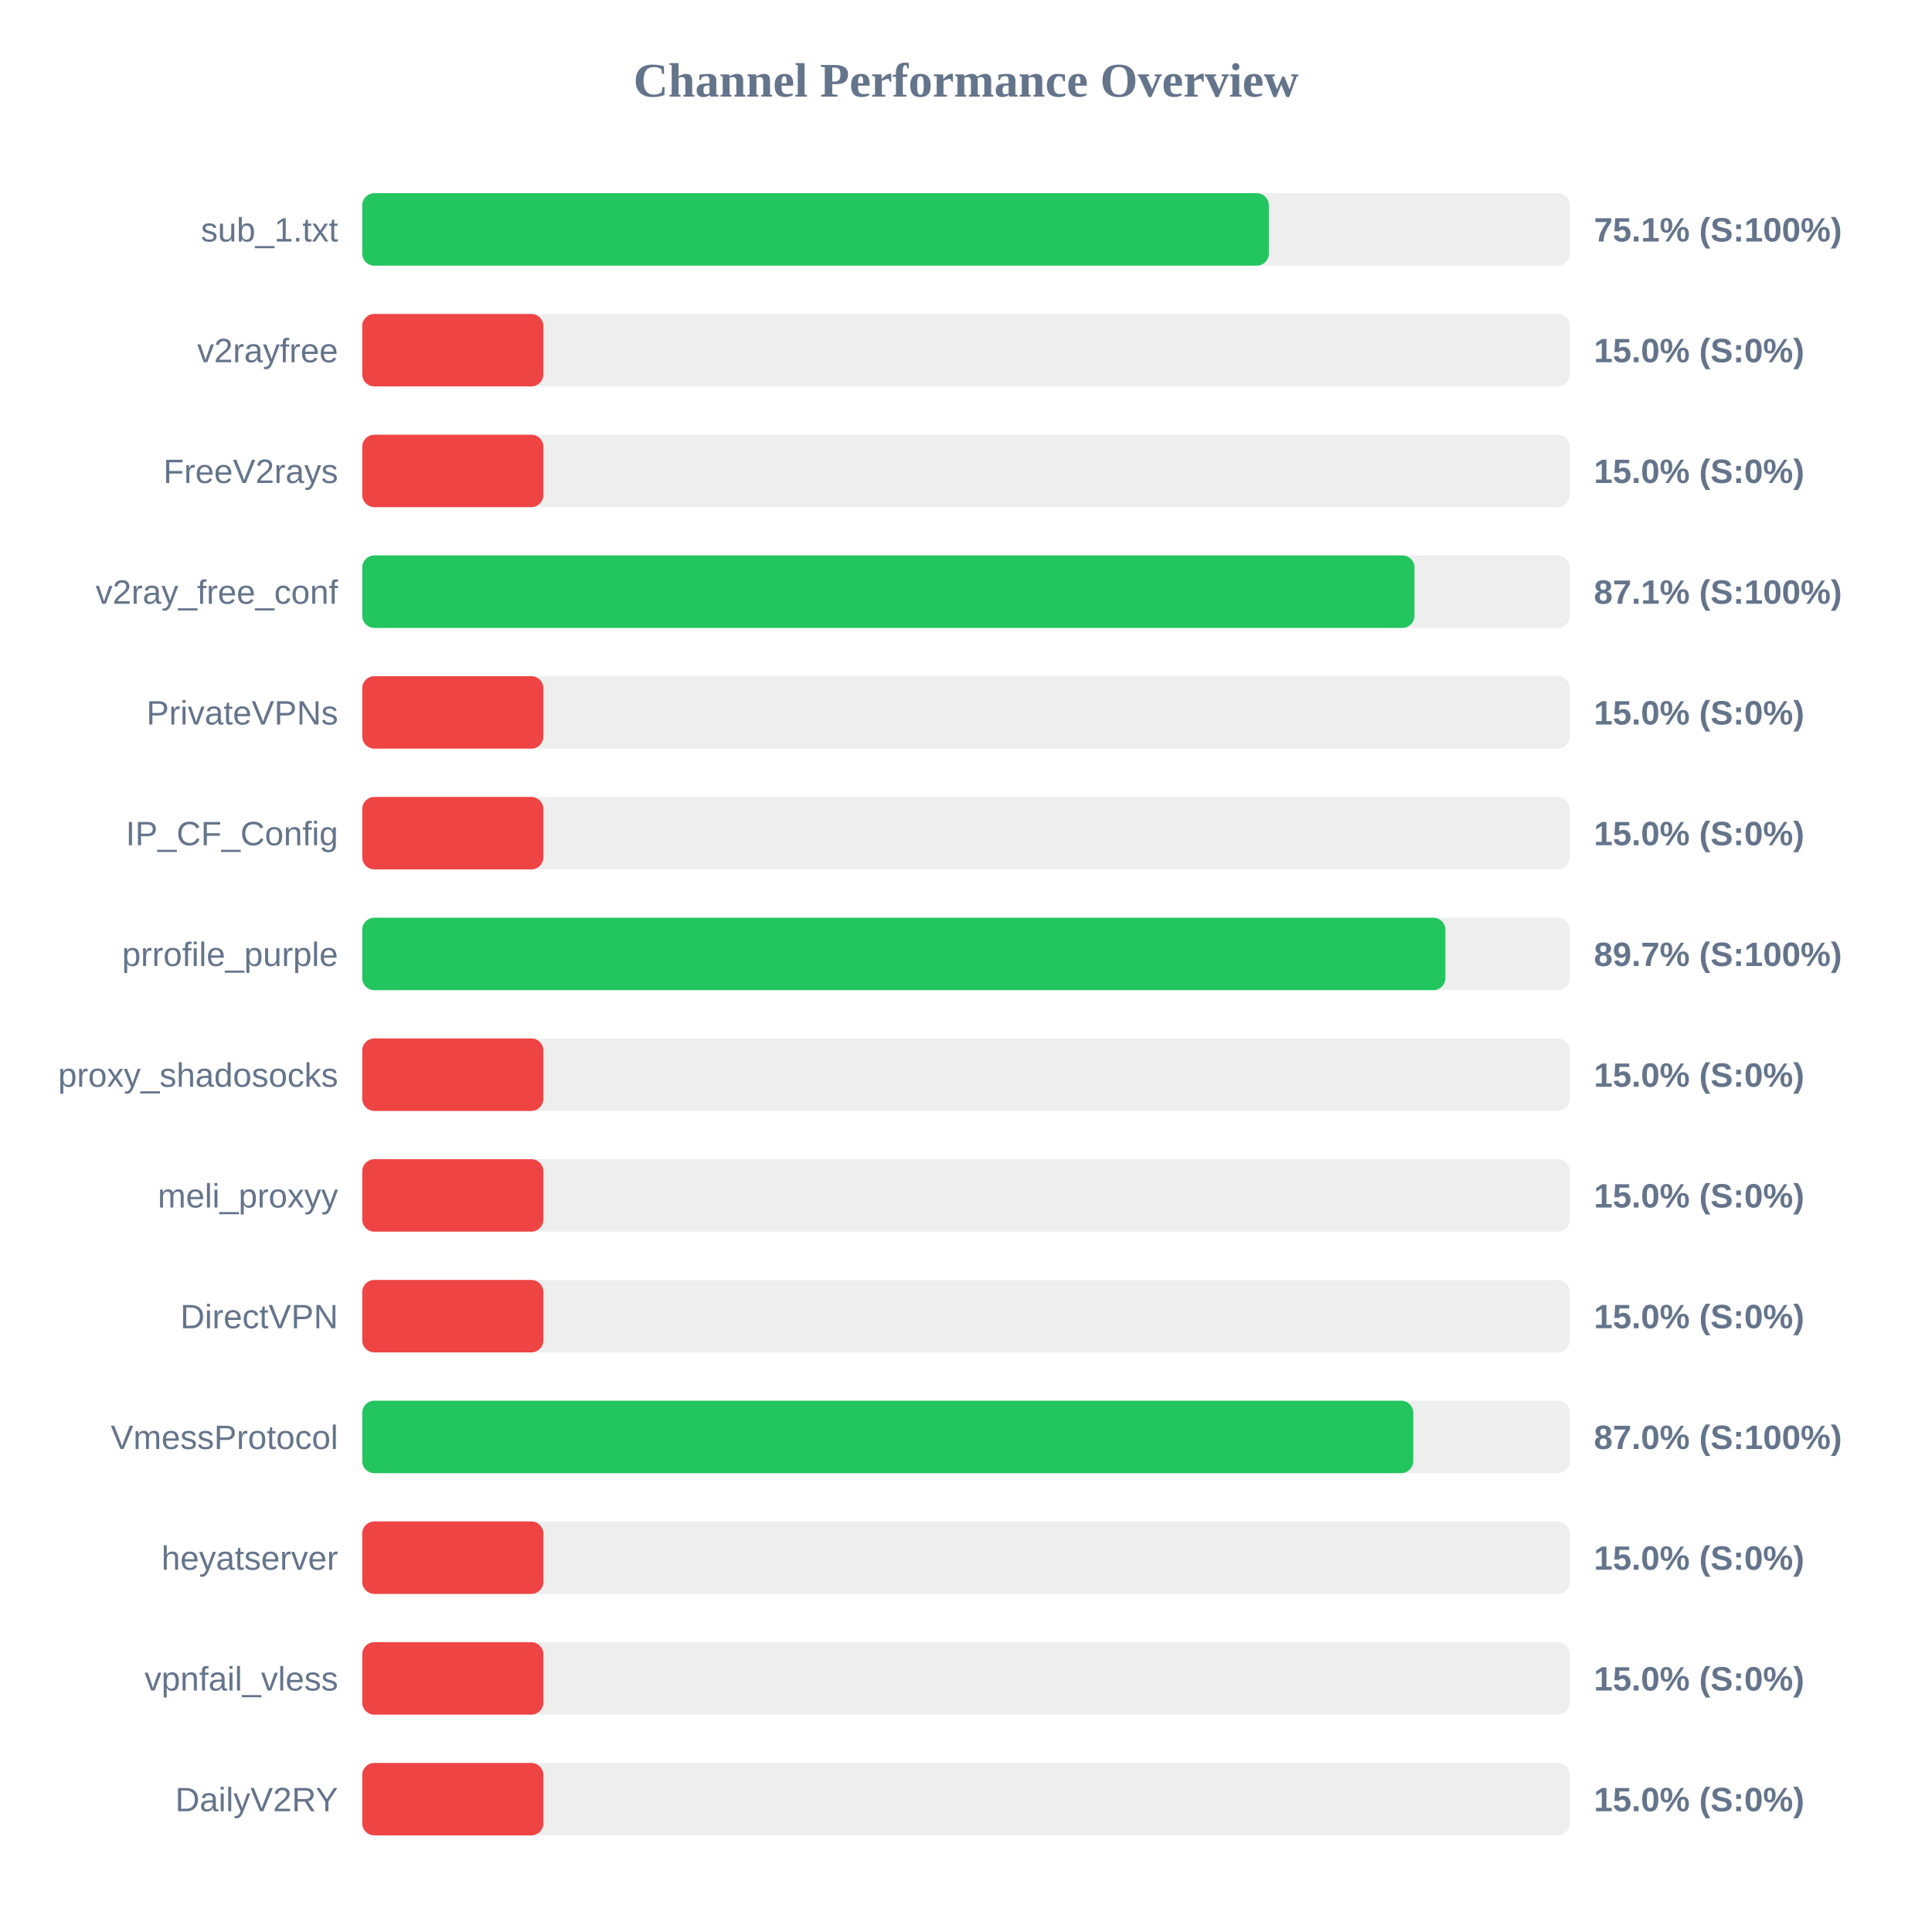
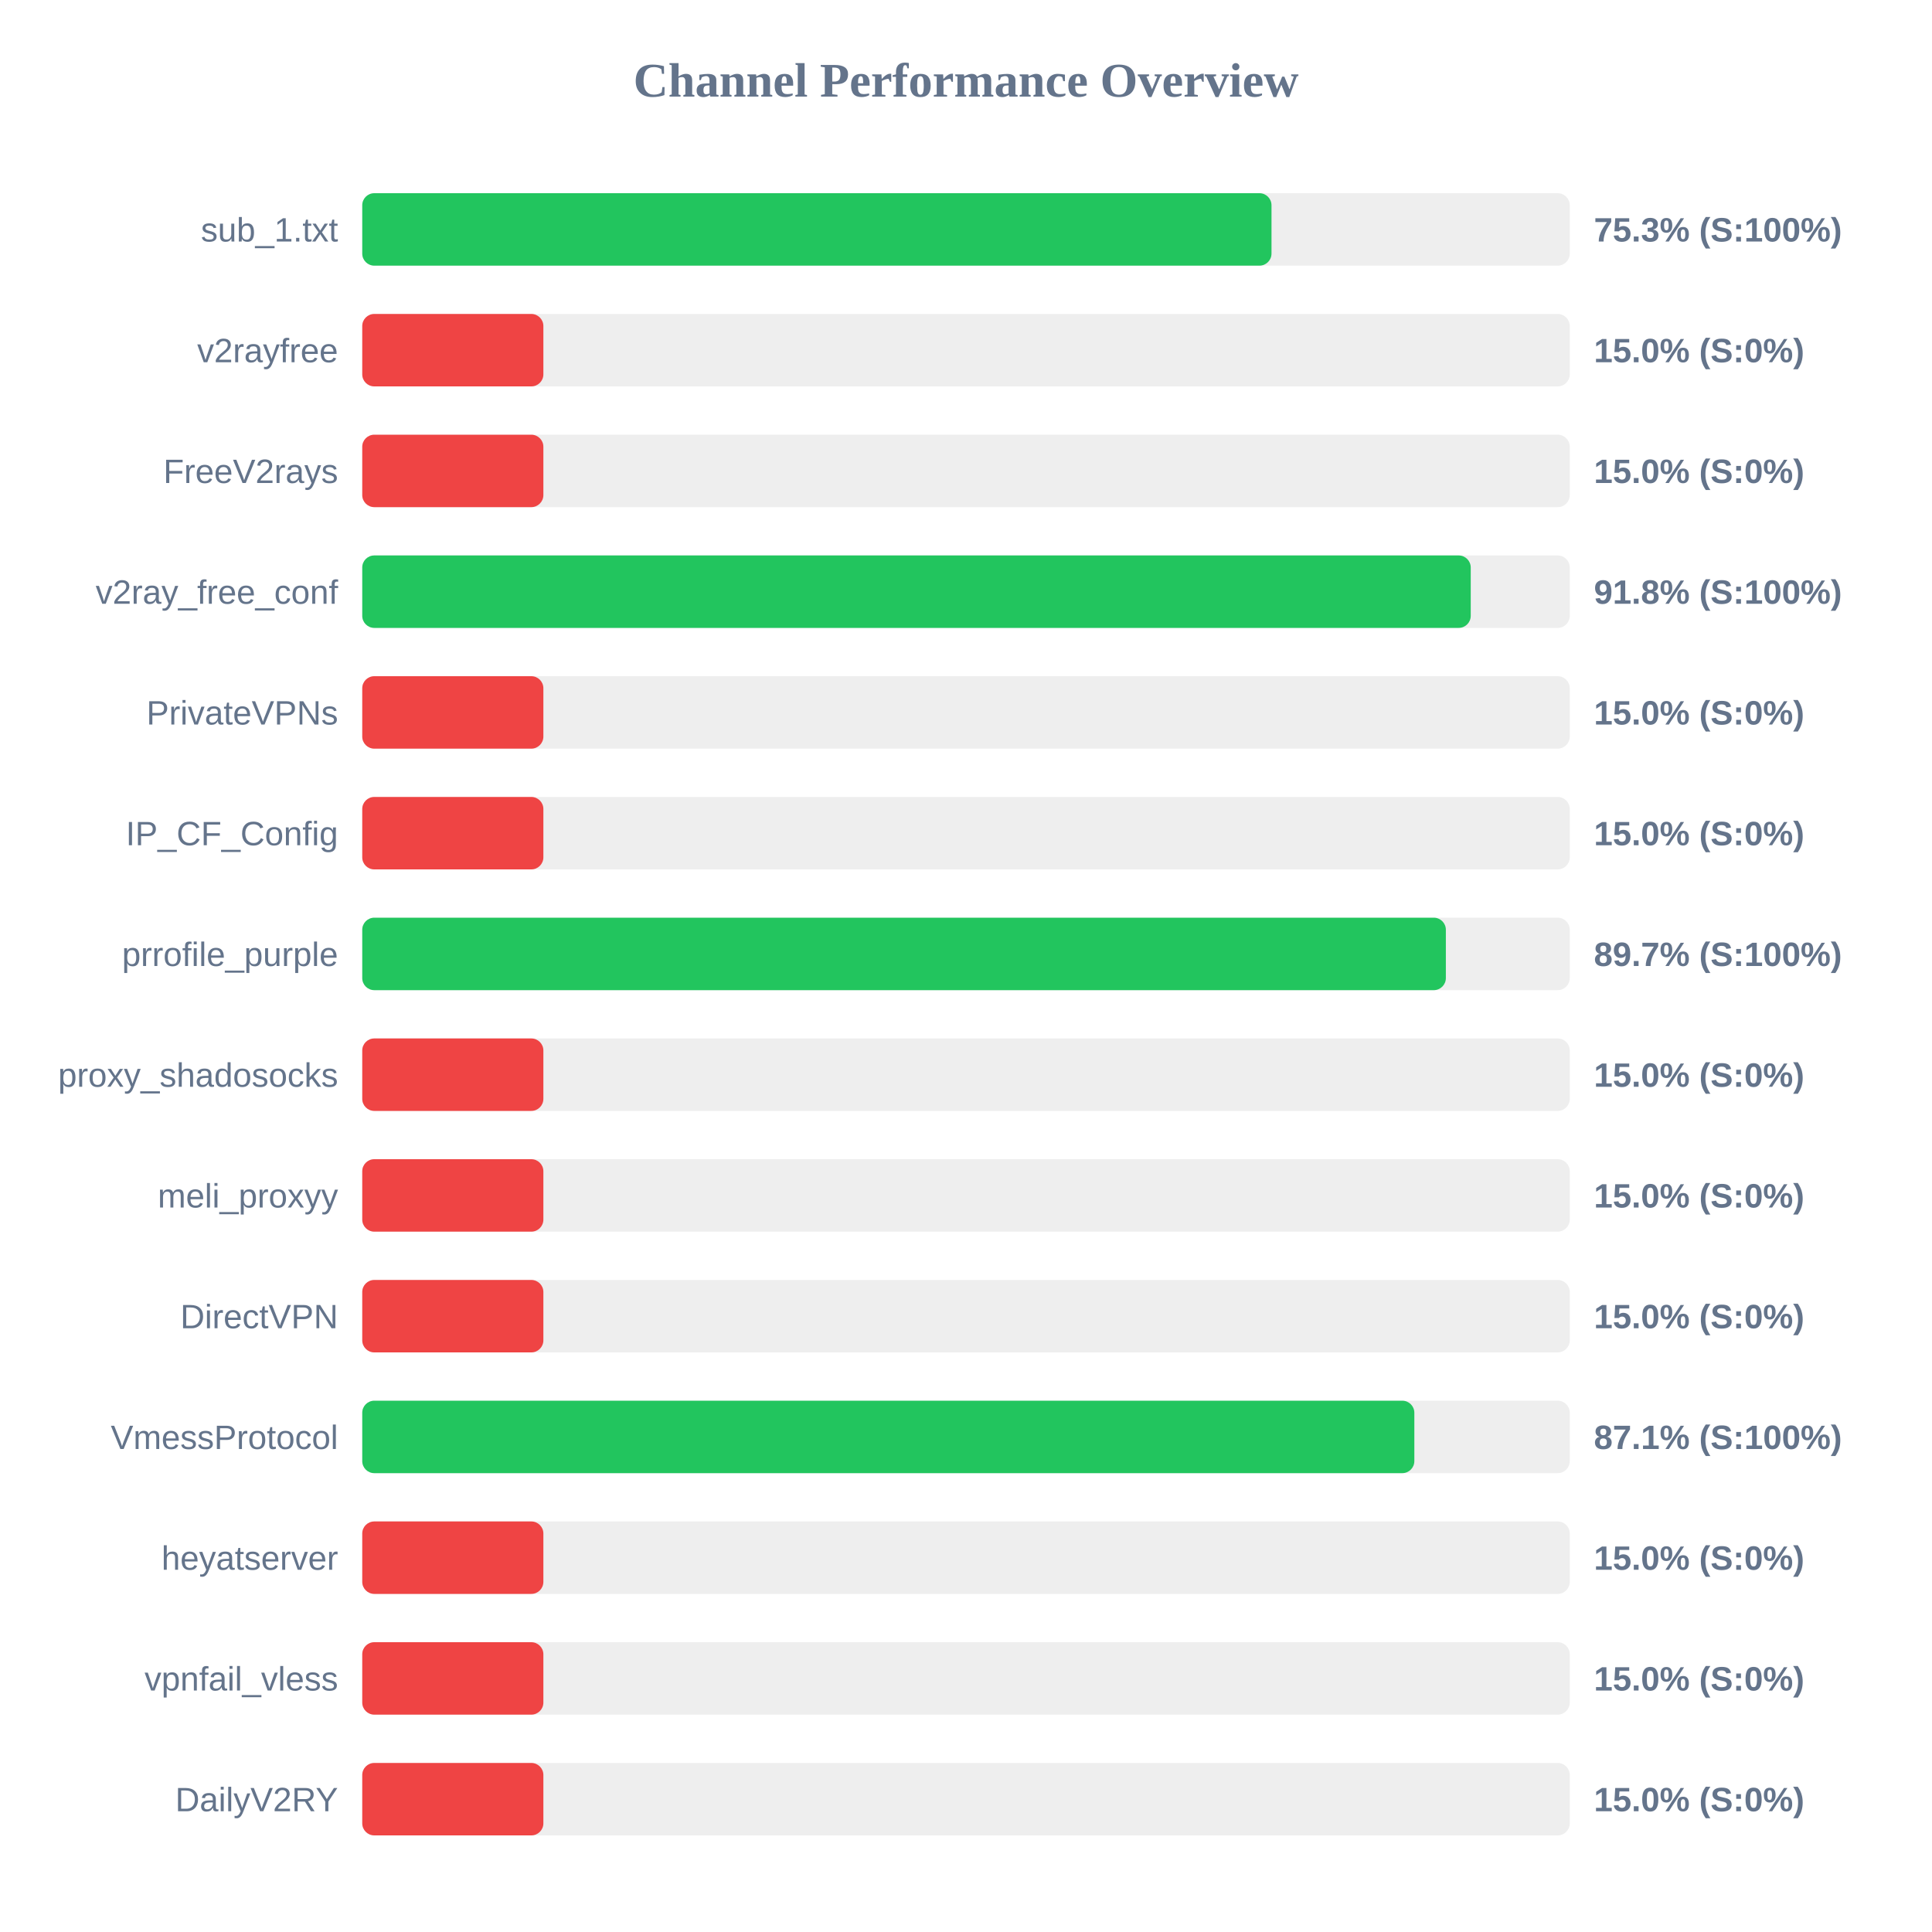
<svg xmlns="http://www.w3.org/2000/svg" width="800" height="800" version="1.1">
  <style>
        .row { font: 14px Arial; fill: #64748b; }
        .score { font: bold 14px Arial; fill: #64748b; }
    </style>
  <text x="400" y="40" text-anchor="middle" font-size="20px" font-weight="bold" fill="#64748b">Channel Performance Overview</text>
  <rect x="150" y="80" width="500" height="30" fill="#eee" rx="5" />
-   <rect x="150" y="80" width="375.4" height="30" fill="#22c55e" rx="5" />
+   <rect x="150" y="80" width="376.5" height="30" fill="#22c55e" rx="5" />
  <text x="140" y="100" text-anchor="end" class="row">sub_1.txt</text>
-   <text x="660" y="100" text-anchor="start" class="score">75.1% (S:100%)</text>
+   <text x="660" y="100" text-anchor="start" class="score">75.3% (S:100%)</text>
  <rect x="150" y="130" width="500" height="30" fill="#eee" rx="5" />
  <rect x="150" y="130" width="75.0" height="30" fill="#ef4444" rx="5" />
  <text x="140" y="150" text-anchor="end" class="row">v2rayfree</text>
  <text x="660" y="150" text-anchor="start" class="score">15.0% (S:0%)</text>
  <rect x="150" y="180" width="500" height="30" fill="#eee" rx="5" />
  <rect x="150" y="180" width="75.0" height="30" fill="#ef4444" rx="5" />
  <text x="140" y="200" text-anchor="end" class="row">FreeV2rays</text>
  <text x="660" y="200" text-anchor="start" class="score">15.0% (S:0%)</text>
  <rect x="150" y="230" width="500" height="30" fill="#eee" rx="5" />
-   <rect x="150" y="230" width="435.7" height="30" fill="#22c55e" rx="5" />
+   <rect x="150" y="230" width="459.0" height="30" fill="#22c55e" rx="5" />
  <text x="140" y="250" text-anchor="end" class="row">v2ray_free_conf</text>
-   <text x="660" y="250" text-anchor="start" class="score">87.1% (S:100%)</text>
+   <text x="660" y="250" text-anchor="start" class="score">91.8% (S:100%)</text>
  <rect x="150" y="280" width="500" height="30" fill="#eee" rx="5" />
  <rect x="150" y="280" width="75.0" height="30" fill="#ef4444" rx="5" />
  <text x="140" y="300" text-anchor="end" class="row">PrivateVPNs</text>
  <text x="660" y="300" text-anchor="start" class="score">15.0% (S:0%)</text>
  <rect x="150" y="330" width="500" height="30" fill="#eee" rx="5" />
  <rect x="150" y="330" width="75.0" height="30" fill="#ef4444" rx="5" />
  <text x="140" y="350" text-anchor="end" class="row">IP_CF_Config</text>
  <text x="660" y="350" text-anchor="start" class="score">15.0% (S:0%)</text>
  <rect x="150" y="380" width="500" height="30" fill="#eee" rx="5" />
-   <rect x="150" y="380" width="448.5" height="30" fill="#22c55e" rx="5" />
+   <rect x="150" y="380" width="448.7" height="30" fill="#22c55e" rx="5" />
  <text x="140" y="400" text-anchor="end" class="row">prrofile_purple</text>
  <text x="660" y="400" text-anchor="start" class="score">89.7% (S:100%)</text>
  <rect x="150" y="430" width="500" height="30" fill="#eee" rx="5" />
  <rect x="150" y="430" width="75.0" height="30" fill="#ef4444" rx="5" />
  <text x="140" y="450" text-anchor="end" class="row">proxy_shadosocks</text>
  <text x="660" y="450" text-anchor="start" class="score">15.0% (S:0%)</text>
  <rect x="150" y="480" width="500" height="30" fill="#eee" rx="5" />
  <rect x="150" y="480" width="75.0" height="30" fill="#ef4444" rx="5" />
  <text x="140" y="500" text-anchor="end" class="row">meli_proxyy</text>
  <text x="660" y="500" text-anchor="start" class="score">15.0% (S:0%)</text>
  <rect x="150" y="530" width="500" height="30" fill="#eee" rx="5" />
  <rect x="150" y="530" width="75.0" height="30" fill="#ef4444" rx="5" />
  <text x="140" y="550" text-anchor="end" class="row">DirectVPN</text>
  <text x="660" y="550" text-anchor="start" class="score">15.0% (S:0%)</text>
  <rect x="150" y="580" width="500" height="30" fill="#eee" rx="5" />
-   <rect x="150" y="580" width="435.2" height="30" fill="#22c55e" rx="5" />
+   <rect x="150" y="580" width="435.65" height="30" fill="#22c55e" rx="5" />
  <text x="140" y="600" text-anchor="end" class="row">VmessProtocol</text>
-   <text x="660" y="600" text-anchor="start" class="score">87.0% (S:100%)</text>
+   <text x="660" y="600" text-anchor="start" class="score">87.1% (S:100%)</text>
  <rect x="150" y="630" width="500" height="30" fill="#eee" rx="5" />
  <rect x="150" y="630" width="75.0" height="30" fill="#ef4444" rx="5" />
  <text x="140" y="650" text-anchor="end" class="row">heyatserver</text>
  <text x="660" y="650" text-anchor="start" class="score">15.0% (S:0%)</text>
  <rect x="150" y="680" width="500" height="30" fill="#eee" rx="5" />
  <rect x="150" y="680" width="75.0" height="30" fill="#ef4444" rx="5" />
  <text x="140" y="700" text-anchor="end" class="row">vpnfail_vless</text>
  <text x="660" y="700" text-anchor="start" class="score">15.0% (S:0%)</text>
  <rect x="150" y="730" width="500" height="30" fill="#eee" rx="5" />
  <rect x="150" y="730" width="75.0" height="30" fill="#ef4444" rx="5" />
  <text x="140" y="750" text-anchor="end" class="row">DailyV2RY</text>
  <text x="660" y="750" text-anchor="start" class="score">15.0% (S:0%)</text>
</svg>
